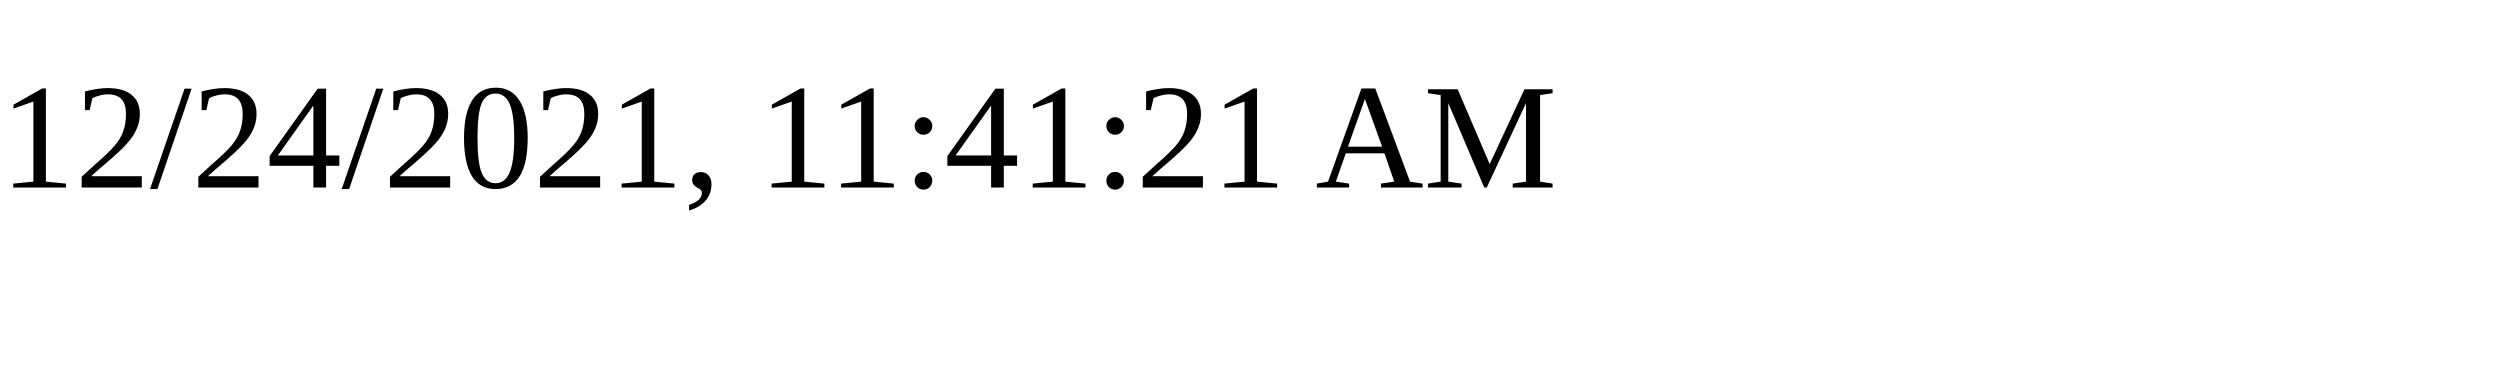
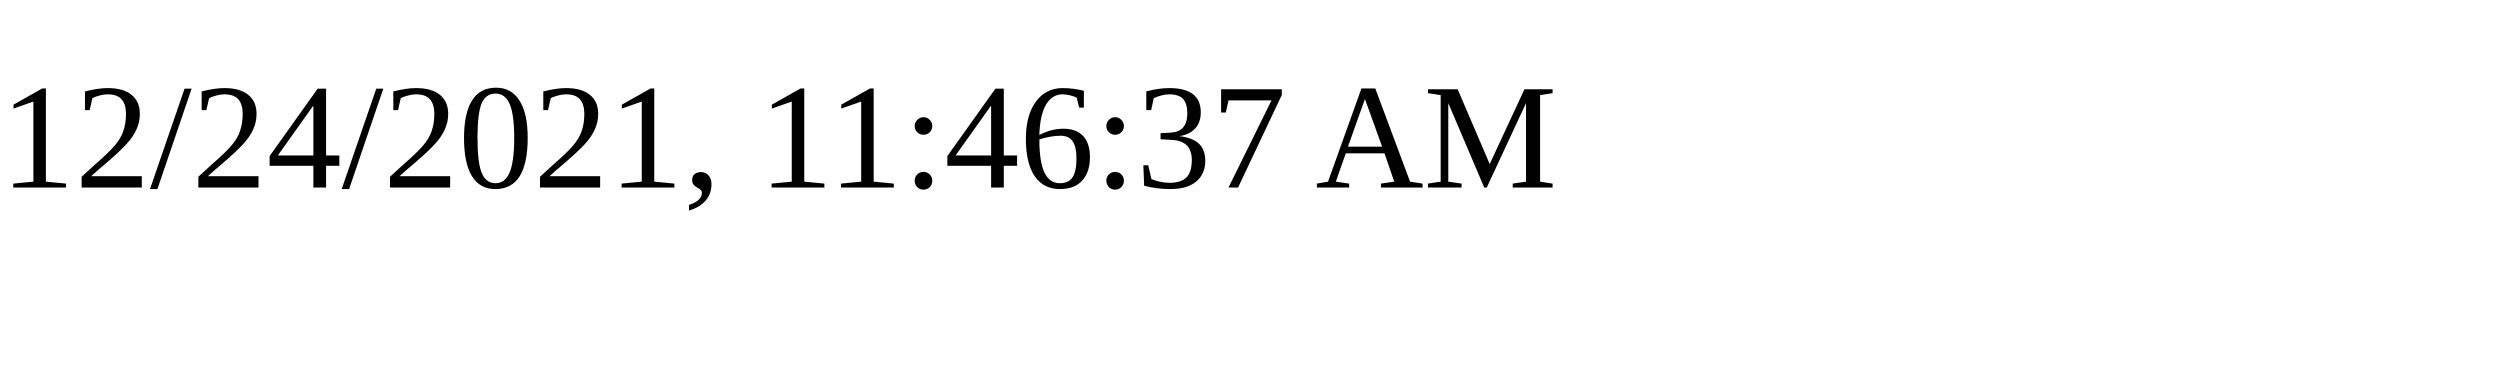
<svg xmlns="http://www.w3.org/2000/svg" height="30" width="200">
-   <text x="0" y="15">12/24/2021, 11:41:21 AM</text>
+   <text x="0" y="15">12/24/2021, 11:46:37 AM</text>
</svg>
